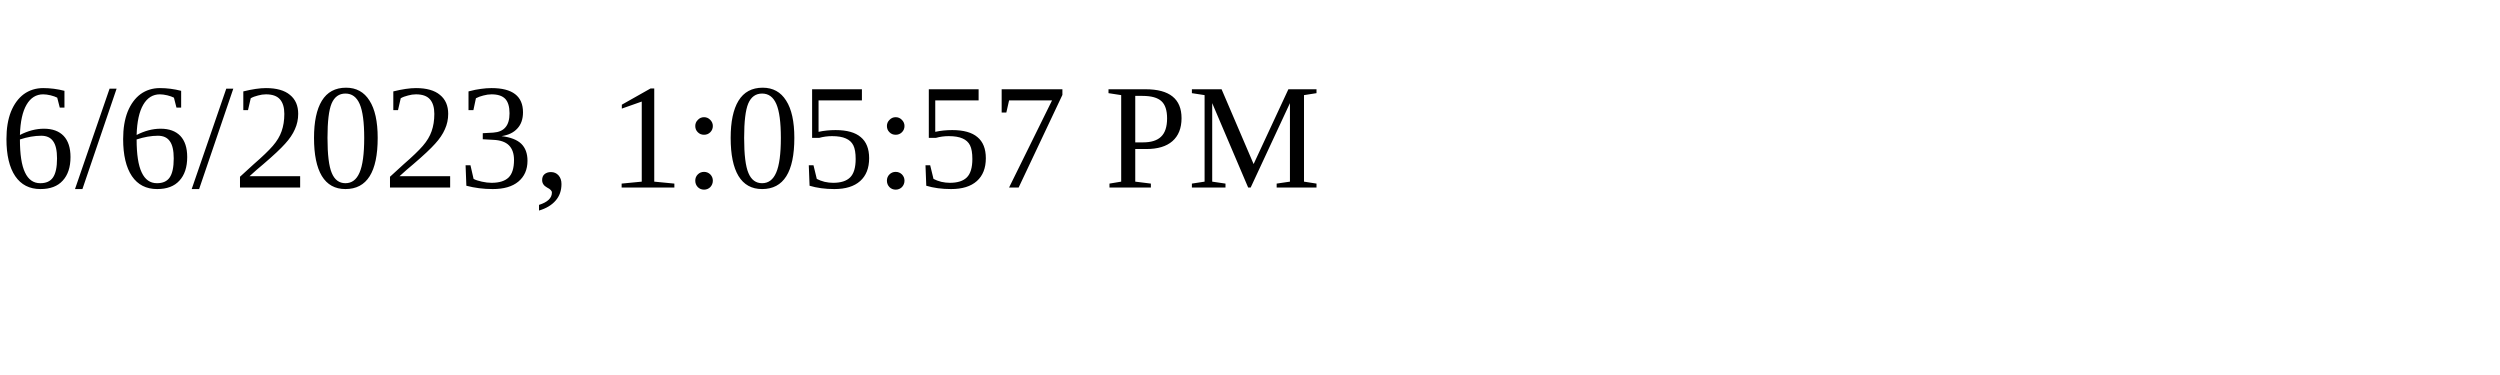
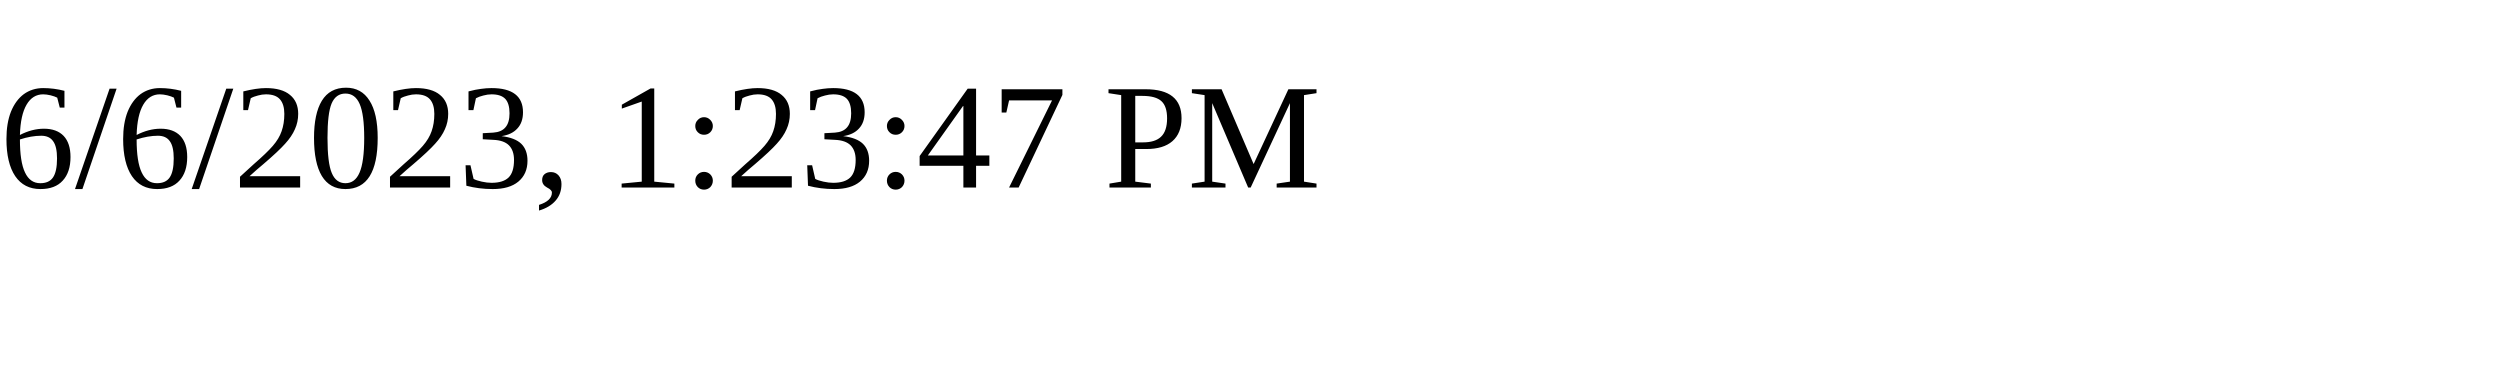
<svg xmlns="http://www.w3.org/2000/svg" height="30" width="200">
-   <text x="0" y="15">6/6/2023, 1:05:57 PM</text>
+   <text x="0" y="15">6/6/2023, 1:23:47 PM</text>
</svg>
